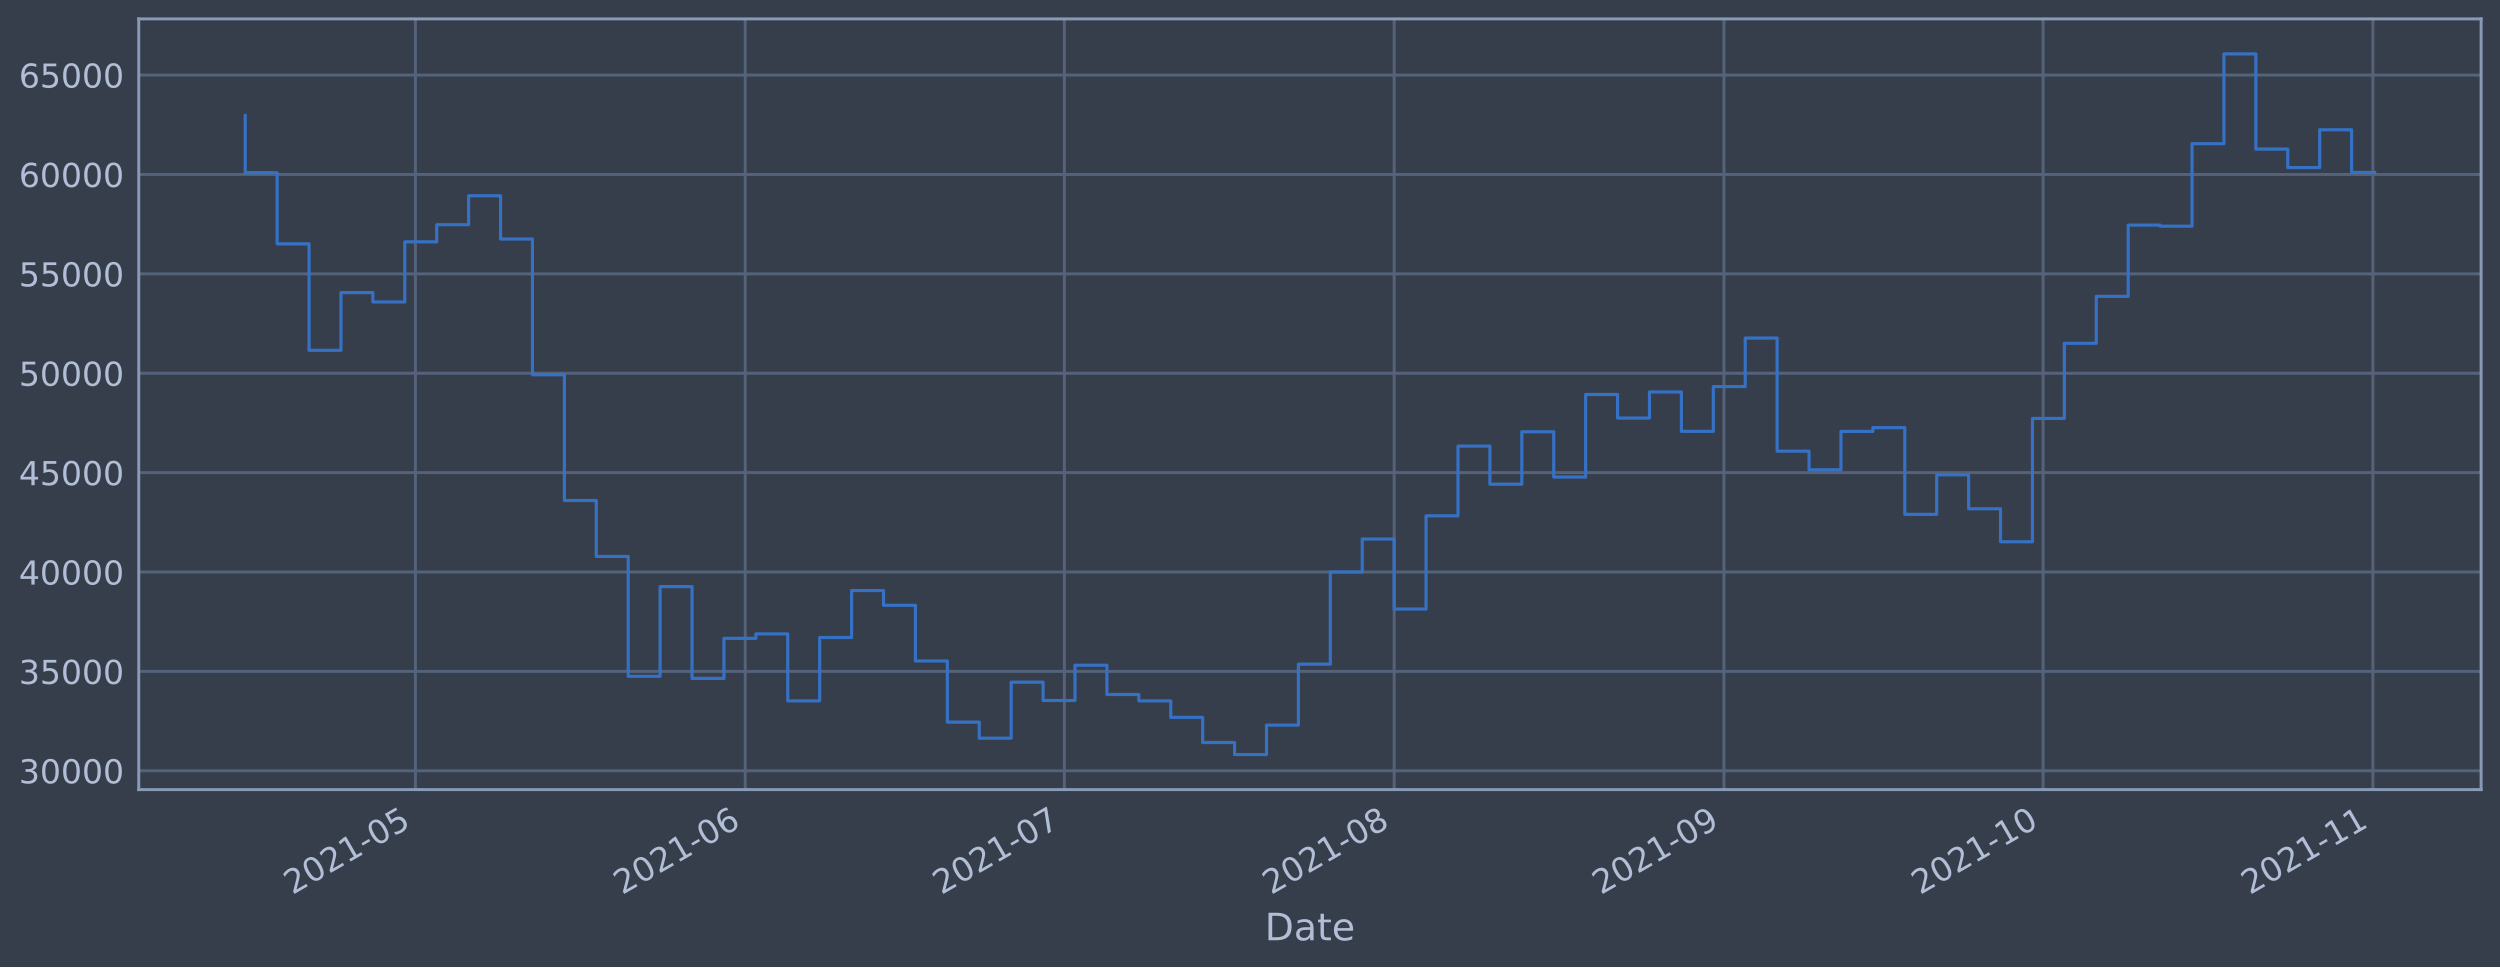
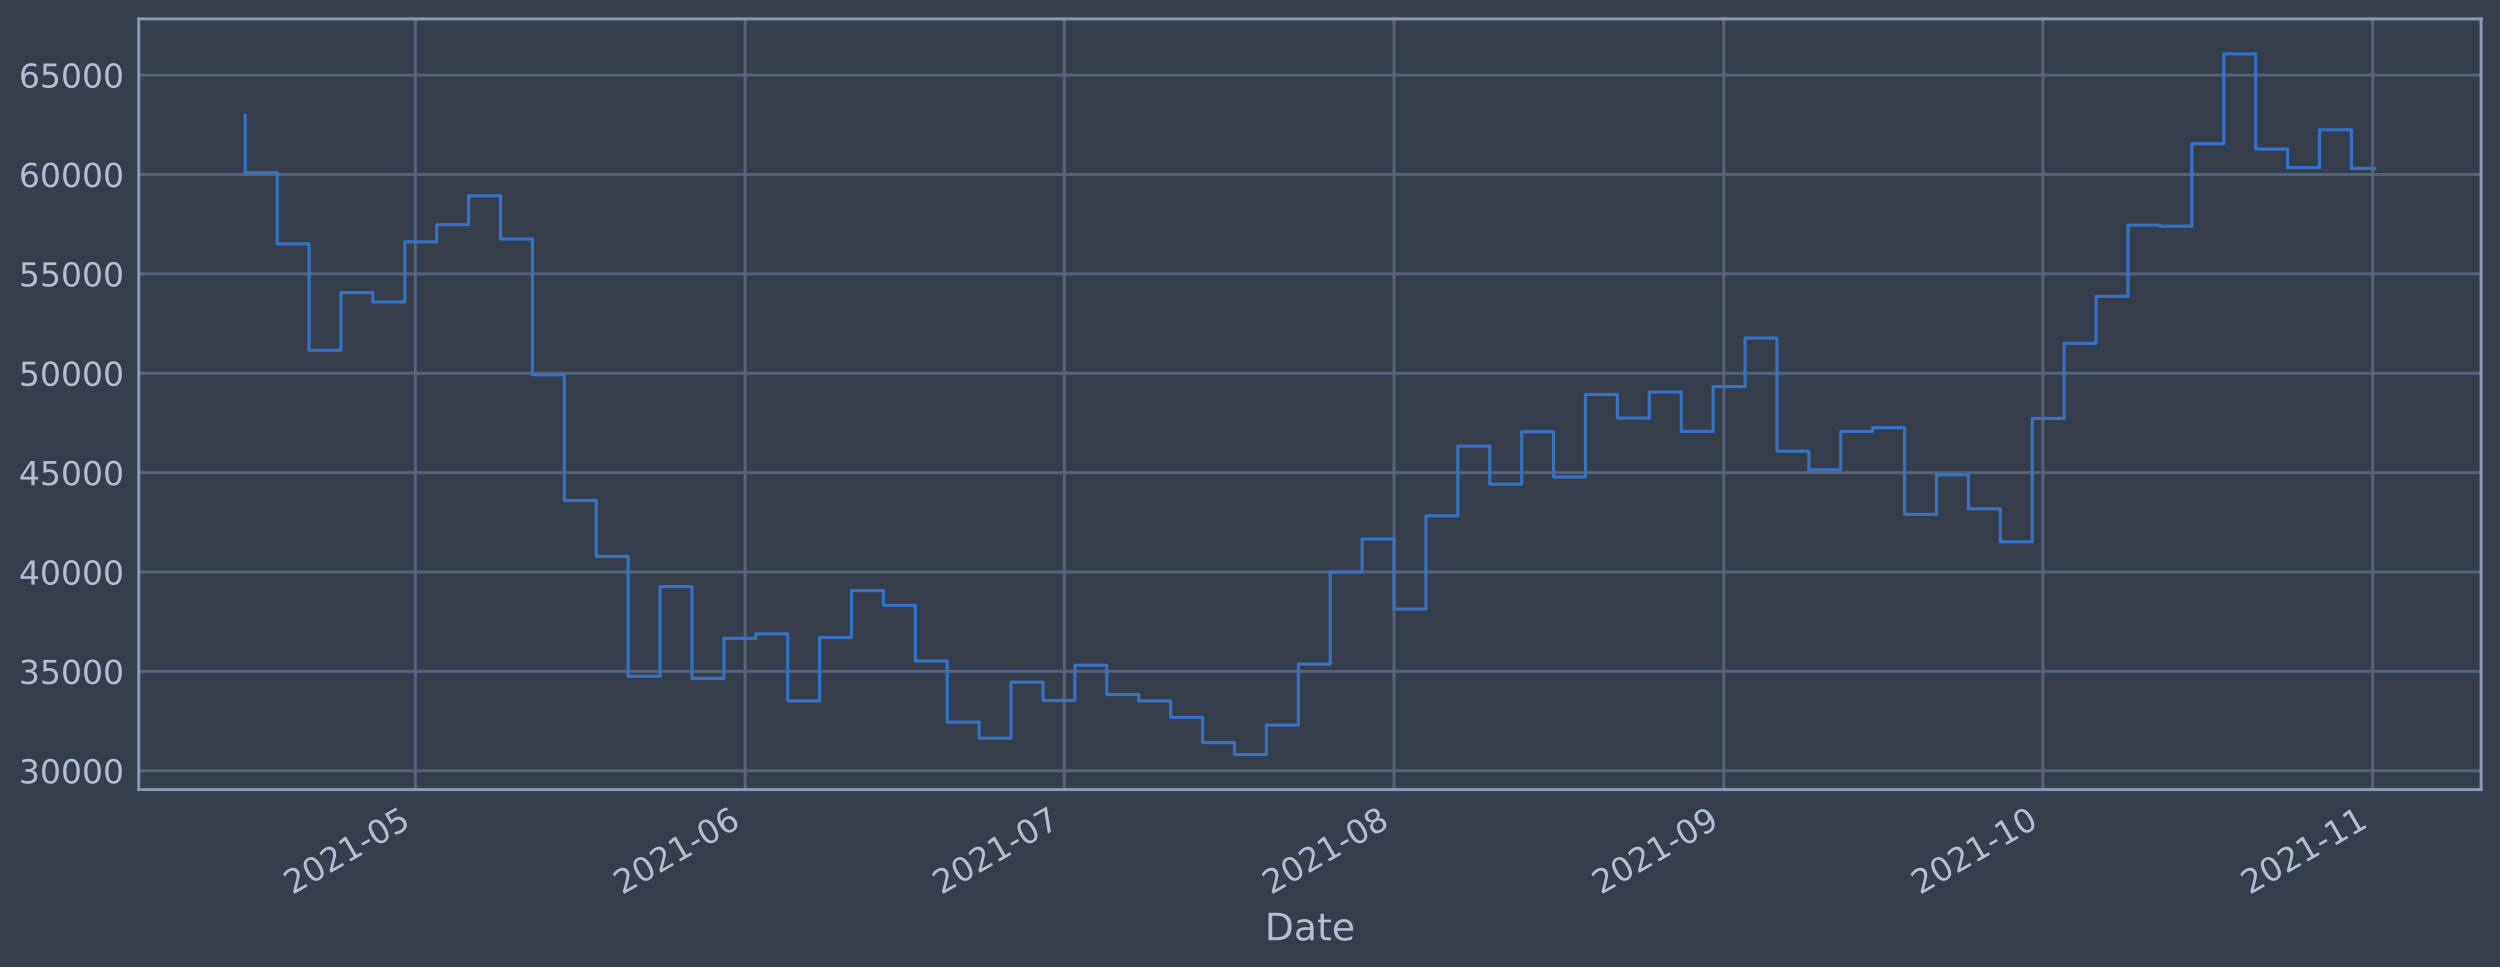
<svg xmlns="http://www.w3.org/2000/svg" xmlns:xlink="http://www.w3.org/1999/xlink" height="368.58pt" version="1.1" viewBox="0 0 952.884 368.58" width="952.884pt">
  <defs>
    <style type="text/css">*{stroke-linecap:butt;stroke-linejoin:round;}</style>
  </defs>
  <g id="figure_1">
    <g id="patch_1">
      <path d="M 0 368.58  L 952.884 368.58  L 952.884 0  L 0 0  z " style="fill:#373e4b;" />
    </g>
    <g id="axes_1">
      <g id="patch_2">
        <path d="M 52.884 300.96  L 945.684 300.96  L 945.684 7.2  L 52.884 7.2  z " style="fill:#373e4b;" />
      </g>
      <g id="matplotlib.axis_1">
        <g id="xtick_1">
          <g id="line2d_1">
-             <path clip-path="url(#p70472d3b19)" d="M 158.343 300.96  L 158.343 7.2  " style="fill:none;stroke:#546379;stroke-linecap:square;stroke-width:1.12;" />
+             <path clip-path="url(#pbb6f4565f1)" d="M 158.336 300.96  L 158.336 7.2  " style="fill:none;stroke:#546379;stroke-linecap:square;stroke-width:1.12;" />
          </g>
          <g id="line2d_2" />
          <g id="text_1">
-             <g style="fill:#b1bed6;" transform="translate(111.4394 341.1745)rotate(-30)scale(0.126 -0.126)">
+             <g style="fill:#b1bed6;" transform="translate(111.4324 341.1745)rotate(-30)scale(0.126 -0.126)">
              <defs>
                <path d="M 1228 531  L 3431 531  L 3431 0  L 469 0  L 469 531  Q 828 903 1448 1529  Q 2069 2156 2228 2338  Q 2531 2678 2651 2914  Q 2772 3150 2772 3378  Q 2772 3750 2511 3984  Q 2250 4219 1831 4219  Q 1534 4219 1204 4116  Q 875 4013 500 3803  L 500 4441  Q 881 4594 1212 4672  Q 1544 4750 1819 4750  Q 2544 4750 2975 4387  Q 3406 4025 3406 3419  Q 3406 3131 3298 2873  Q 3191 2616 2906 2266  Q 2828 2175 2409 1742  Q 1991 1309 1228 531  z " id="DejaVuSans-32" transform="scale(0.015625)" />
                <path d="M 2034 4250  Q 1547 4250 1301 3770  Q 1056 3291 1056 2328  Q 1056 1369 1301 889  Q 1547 409 2034 409  Q 2525 409 2770 889  Q 3016 1369 3016 2328  Q 3016 3291 2770 3770  Q 2525 4250 2034 4250  z M 2034 4750  Q 2819 4750 3233 4129  Q 3647 3509 3647 2328  Q 3647 1150 3233 529  Q 2819 -91 2034 -91  Q 1250 -91 836 529  Q 422 1150 422 2328  Q 422 3509 836 4129  Q 1250 4750 2034 4750  z " id="DejaVuSans-30" transform="scale(0.015625)" />
                <path d="M 794 531  L 1825 531  L 1825 4091  L 703 3866  L 703 4441  L 1819 4666  L 2450 4666  L 2450 531  L 3481 531  L 3481 0  L 794 0  L 794 531  z " id="DejaVuSans-31" transform="scale(0.015625)" />
                <path d="M 313 2009  L 1997 2009  L 1997 1497  L 313 1497  L 313 2009  z " id="DejaVuSans-2d" transform="scale(0.015625)" />
                <path d="M 691 4666  L 3169 4666  L 3169 4134  L 1269 4134  L 1269 2991  Q 1406 3038 1543 3061  Q 1681 3084 1819 3084  Q 2600 3084 3056 2656  Q 3513 2228 3513 1497  Q 3513 744 3044 326  Q 2575 -91 1722 -91  Q 1428 -91 1123 -41  Q 819 9 494 109  L 494 744  Q 775 591 1075 516  Q 1375 441 1709 441  Q 2250 441 2565 725  Q 2881 1009 2881 1497  Q 2881 1984 2565 2268  Q 2250 2553 1709 2553  Q 1456 2553 1204 2497  Q 953 2441 691 2322  L 691 4666  z " id="DejaVuSans-35" transform="scale(0.015625)" />
              </defs>
              <use xlink:href="#DejaVuSans-32" />
              <use x="63.623" xlink:href="#DejaVuSans-30" />
              <use x="127.246" xlink:href="#DejaVuSans-32" />
              <use x="190.869" xlink:href="#DejaVuSans-31" />
              <use x="254.492" xlink:href="#DejaVuSans-2d" />
              <use x="290.576" xlink:href="#DejaVuSans-30" />
              <use x="354.199" xlink:href="#DejaVuSans-35" />
            </g>
          </g>
        </g>
        <g id="xtick_2">
          <g id="line2d_3">
-             <path clip-path="url(#p70472d3b19)" d="M 284.042 300.96  L 284.042 7.2  " style="fill:none;stroke:#546379;stroke-linecap:square;stroke-width:1.12;" />
+             <path clip-path="url(#pbb6f4565f1)" d="M 284.021 300.96  L 284.021 7.2  " style="fill:none;stroke:#546379;stroke-linecap:square;stroke-width:1.12;" />
          </g>
          <g id="line2d_4" />
          <g id="text_2">
-             <g style="fill:#b1bed6;" transform="translate(237.1387 341.1745)rotate(-30)scale(0.126 -0.126)">
+             <g style="fill:#b1bed6;" transform="translate(237.1182 341.1745)rotate(-30)scale(0.126 -0.126)">
              <defs>
                <path d="M 2113 2584  Q 1688 2584 1439 2293  Q 1191 2003 1191 1497  Q 1191 994 1439 701  Q 1688 409 2113 409  Q 2538 409 2786 701  Q 3034 994 3034 1497  Q 3034 2003 2786 2293  Q 2538 2584 2113 2584  z M 3366 4563  L 3366 3988  Q 3128 4100 2886 4159  Q 2644 4219 2406 4219  Q 1781 4219 1451 3797  Q 1122 3375 1075 2522  Q 1259 2794 1537 2939  Q 1816 3084 2150 3084  Q 2853 3084 3261 2657  Q 3669 2231 3669 1497  Q 3669 778 3244 343  Q 2819 -91 2113 -91  Q 1303 -91 875 529  Q 447 1150 447 2328  Q 447 3434 972 4092  Q 1497 4750 2381 4750  Q 2619 4750 2861 4703  Q 3103 4656 3366 4563  z " id="DejaVuSans-36" transform="scale(0.015625)" />
              </defs>
              <use xlink:href="#DejaVuSans-32" />
              <use x="63.623" xlink:href="#DejaVuSans-30" />
              <use x="127.246" xlink:href="#DejaVuSans-32" />
              <use x="190.869" xlink:href="#DejaVuSans-31" />
              <use x="254.492" xlink:href="#DejaVuSans-2d" />
              <use x="290.576" xlink:href="#DejaVuSans-30" />
              <use x="354.199" xlink:href="#DejaVuSans-36" />
            </g>
          </g>
        </g>
        <g id="xtick_3">
          <g id="line2d_5">
-             <path clip-path="url(#p70472d3b19)" d="M 405.686 300.96  L 405.686 7.2  " style="fill:none;stroke:#546379;stroke-linecap:square;stroke-width:1.12;" />
+             <path clip-path="url(#pbb6f4565f1)" d="M 405.653 300.96  L 405.653 7.2  " style="fill:none;stroke:#546379;stroke-linecap:square;stroke-width:1.12;" />
          </g>
          <g id="line2d_6" />
          <g id="text_3">
-             <g style="fill:#b1bed6;" transform="translate(358.7832 341.1745)rotate(-30)scale(0.126 -0.126)">
+             <g style="fill:#b1bed6;" transform="translate(358.7496 341.1745)rotate(-30)scale(0.126 -0.126)">
              <defs>
                <path d="M 525 4666  L 3525 4666  L 3525 4397  L 1831 0  L 1172 0  L 2766 4134  L 525 4134  L 525 4666  z " id="DejaVuSans-37" transform="scale(0.015625)" />
              </defs>
              <use xlink:href="#DejaVuSans-32" />
              <use x="63.623" xlink:href="#DejaVuSans-30" />
              <use x="127.246" xlink:href="#DejaVuSans-32" />
              <use x="190.869" xlink:href="#DejaVuSans-31" />
              <use x="254.492" xlink:href="#DejaVuSans-2d" />
              <use x="290.576" xlink:href="#DejaVuSans-30" />
              <use x="354.199" xlink:href="#DejaVuSans-37" />
            </g>
          </g>
        </g>
        <g id="xtick_4">
          <g id="line2d_7">
-             <path clip-path="url(#p70472d3b19)" d="M 531.386 300.96  L 531.386 7.2  " style="fill:none;stroke:#546379;stroke-linecap:square;stroke-width:1.12;" />
+             <path clip-path="url(#pbb6f4565f1)" d="M 531.339 300.96  L 531.339 7.2  " style="fill:none;stroke:#546379;stroke-linecap:square;stroke-width:1.12;" />
          </g>
          <g id="line2d_8" />
          <g id="text_4">
-             <g style="fill:#b1bed6;" transform="translate(484.4825 341.1745)rotate(-30)scale(0.126 -0.126)">
+             <g style="fill:#b1bed6;" transform="translate(484.4354 341.1745)rotate(-30)scale(0.126 -0.126)">
              <defs>
                <path d="M 2034 2216  Q 1584 2216 1326 1975  Q 1069 1734 1069 1313  Q 1069 891 1326 650  Q 1584 409 2034 409  Q 2484 409 2743 651  Q 3003 894 3003 1313  Q 3003 1734 2745 1975  Q 2488 2216 2034 2216  z M 1403 2484  Q 997 2584 770 2862  Q 544 3141 544 3541  Q 544 4100 942 4425  Q 1341 4750 2034 4750  Q 2731 4750 3128 4425  Q 3525 4100 3525 3541  Q 3525 3141 3298 2862  Q 3072 2584 2669 2484  Q 3125 2378 3379 2068  Q 3634 1759 3634 1313  Q 3634 634 3220 271  Q 2806 -91 2034 -91  Q 1263 -91 848 271  Q 434 634 434 1313  Q 434 1759 690 2068  Q 947 2378 1403 2484  z M 1172 3481  Q 1172 3119 1398 2916  Q 1625 2713 2034 2713  Q 2441 2713 2670 2916  Q 2900 3119 2900 3481  Q 2900 3844 2670 4047  Q 2441 4250 2034 4250  Q 1625 4250 1398 4047  Q 1172 3844 1172 3481  z " id="DejaVuSans-38" transform="scale(0.015625)" />
              </defs>
              <use xlink:href="#DejaVuSans-32" />
              <use x="63.623" xlink:href="#DejaVuSans-30" />
              <use x="127.246" xlink:href="#DejaVuSans-32" />
              <use x="190.869" xlink:href="#DejaVuSans-31" />
              <use x="254.492" xlink:href="#DejaVuSans-2d" />
              <use x="290.576" xlink:href="#DejaVuSans-30" />
              <use x="354.199" xlink:href="#DejaVuSans-38" />
            </g>
          </g>
        </g>
        <g id="xtick_5">
          <g id="line2d_9">
-             <path clip-path="url(#p70472d3b19)" d="M 657.085 300.96  L 657.085 7.2  " style="fill:none;stroke:#546379;stroke-linecap:square;stroke-width:1.12;" />
+             <path clip-path="url(#pbb6f4565f1)" d="M 657.025 300.96  L 657.025 7.2  " style="fill:none;stroke:#546379;stroke-linecap:square;stroke-width:1.12;" />
          </g>
          <g id="line2d_10" />
          <g id="text_5">
-             <g style="fill:#b1bed6;" transform="translate(610.1818 341.1745)rotate(-30)scale(0.126 -0.126)">
+             <g style="fill:#b1bed6;" transform="translate(610.1212 341.1745)rotate(-30)scale(0.126 -0.126)">
              <defs>
                <path d="M 703 97  L 703 672  Q 941 559 1184 500  Q 1428 441 1663 441  Q 2288 441 2617 861  Q 2947 1281 2994 2138  Q 2813 1869 2534 1725  Q 2256 1581 1919 1581  Q 1219 1581 811 2004  Q 403 2428 403 3163  Q 403 3881 828 4315  Q 1253 4750 1959 4750  Q 2769 4750 3195 4129  Q 3622 3509 3622 2328  Q 3622 1225 3098 567  Q 2575 -91 1691 -91  Q 1453 -91 1209 -44  Q 966 3 703 97  z M 1959 2075  Q 2384 2075 2632 2365  Q 2881 2656 2881 3163  Q 2881 3666 2632 3958  Q 2384 4250 1959 4250  Q 1534 4250 1286 3958  Q 1038 3666 1038 3163  Q 1038 2656 1286 2365  Q 1534 2075 1959 2075  z " id="DejaVuSans-39" transform="scale(0.015625)" />
              </defs>
              <use xlink:href="#DejaVuSans-32" />
              <use x="63.623" xlink:href="#DejaVuSans-30" />
              <use x="127.246" xlink:href="#DejaVuSans-32" />
              <use x="190.869" xlink:href="#DejaVuSans-31" />
              <use x="254.492" xlink:href="#DejaVuSans-2d" />
              <use x="290.576" xlink:href="#DejaVuSans-30" />
              <use x="354.199" xlink:href="#DejaVuSans-39" />
            </g>
          </g>
        </g>
        <g id="xtick_6">
          <g id="line2d_11">
-             <path clip-path="url(#p70472d3b19)" d="M 778.73 300.96  L 778.73 7.2  " style="fill:none;stroke:#546379;stroke-linecap:square;stroke-width:1.12;" />
+             <path clip-path="url(#pbb6f4565f1)" d="M 778.656 300.96  L 778.656 7.2  " style="fill:none;stroke:#546379;stroke-linecap:square;stroke-width:1.12;" />
          </g>
          <g id="line2d_12" />
          <g id="text_6">
-             <g style="fill:#b1bed6;" transform="translate(731.8263 341.1745)rotate(-30)scale(0.126 -0.126)">
+             <g style="fill:#b1bed6;" transform="translate(731.7527 341.1745)rotate(-30)scale(0.126 -0.126)">
              <use xlink:href="#DejaVuSans-32" />
              <use x="63.623" xlink:href="#DejaVuSans-30" />
              <use x="127.246" xlink:href="#DejaVuSans-32" />
              <use x="190.869" xlink:href="#DejaVuSans-31" />
              <use x="254.492" xlink:href="#DejaVuSans-2d" />
              <use x="290.576" xlink:href="#DejaVuSans-31" />
              <use x="354.199" xlink:href="#DejaVuSans-30" />
            </g>
          </g>
        </g>
        <g id="xtick_7">
          <g id="line2d_13">
-             <path clip-path="url(#p70472d3b19)" d="M 904.429 300.96  L 904.429 7.2  " style="fill:none;stroke:#546379;stroke-linecap:square;stroke-width:1.12;" />
+             <path clip-path="url(#pbb6f4565f1)" d="M 904.342 300.96  L 904.342 7.2  " style="fill:none;stroke:#546379;stroke-linecap:square;stroke-width:1.12;" />
          </g>
          <g id="line2d_14" />
          <g id="text_7">
-             <g style="fill:#b1bed6;" transform="translate(857.5257 341.1745)rotate(-30)scale(0.126 -0.126)">
+             <g style="fill:#b1bed6;" transform="translate(857.4385 341.1745)rotate(-30)scale(0.126 -0.126)">
              <use xlink:href="#DejaVuSans-32" />
              <use x="63.623" xlink:href="#DejaVuSans-30" />
              <use x="127.246" xlink:href="#DejaVuSans-32" />
              <use x="190.869" xlink:href="#DejaVuSans-31" />
              <use x="254.492" xlink:href="#DejaVuSans-2d" />
              <use x="290.576" xlink:href="#DejaVuSans-31" />
              <use x="354.199" xlink:href="#DejaVuSans-31" />
            </g>
          </g>
        </g>
        <g id="text_8">
          <g style="fill:#b1bed6;" transform="translate(482.0746 358.3856)scale(0.144 -0.144)">
            <defs>
              <path d="M 1259 4147  L 1259 519  L 2022 519  Q 2988 519 3436 956  Q 3884 1394 3884 2338  Q 3884 3275 3436 3711  Q 2988 4147 2022 4147  L 1259 4147  z M 628 4666  L 1925 4666  Q 3281 4666 3915 4102  Q 4550 3538 4550 2338  Q 4550 1131 3912 565  Q 3275 0 1925 0  L 628 0  L 628 4666  z " id="DejaVuSans-44" transform="scale(0.015625)" />
              <path d="M 2194 1759  Q 1497 1759 1228 1600  Q 959 1441 959 1056  Q 959 750 1161 570  Q 1363 391 1709 391  Q 2188 391 2477 730  Q 2766 1069 2766 1631  L 2766 1759  L 2194 1759  z M 3341 1997  L 3341 0  L 2766 0  L 2766 531  Q 2569 213 2275 61  Q 1981 -91 1556 -91  Q 1019 -91 701 211  Q 384 513 384 1019  Q 384 1609 779 1909  Q 1175 2209 1959 2209  L 2766 2209  L 2766 2266  Q 2766 2663 2505 2880  Q 2244 3097 1772 3097  Q 1472 3097 1187 3025  Q 903 2953 641 2809  L 641 3341  Q 956 3463 1253 3523  Q 1550 3584 1831 3584  Q 2591 3584 2966 3190  Q 3341 2797 3341 1997  z " id="DejaVuSans-61" transform="scale(0.015625)" />
              <path d="M 1172 4494  L 1172 3500  L 2356 3500  L 2356 3053  L 1172 3053  L 1172 1153  Q 1172 725 1289 603  Q 1406 481 1766 481  L 2356 481  L 2356 0  L 1766 0  Q 1100 0 847 248  Q 594 497 594 1153  L 594 3053  L 172 3053  L 172 3500  L 594 3500  L 594 4494  L 1172 4494  z " id="DejaVuSans-74" transform="scale(0.015625)" />
              <path d="M 3597 1894  L 3597 1613  L 953 1613  Q 991 1019 1311 708  Q 1631 397 2203 397  Q 2534 397 2845 478  Q 3156 559 3463 722  L 3463 178  Q 3153 47 2828 -22  Q 2503 -91 2169 -91  Q 1331 -91 842 396  Q 353 884 353 1716  Q 353 2575 817 3079  Q 1281 3584 2069 3584  Q 2775 3584 3186 3129  Q 3597 2675 3597 1894  z M 3022 2063  Q 3016 2534 2758 2815  Q 2500 3097 2075 3097  Q 1594 3097 1305 2825  Q 1016 2553 972 2059  L 3022 2063  z " id="DejaVuSans-65" transform="scale(0.015625)" />
            </defs>
            <use xlink:href="#DejaVuSans-44" />
            <use x="77.002" xlink:href="#DejaVuSans-61" />
            <use x="138.281" xlink:href="#DejaVuSans-74" />
            <use x="177.49" xlink:href="#DejaVuSans-65" />
          </g>
        </g>
      </g>
      <g id="matplotlib.axis_2">
        <g id="ytick_1">
          <g id="line2d_15">
-             <path clip-path="url(#p70472d3b19)" d="M 52.884 293.789  L 945.684 293.789  " style="fill:none;stroke:#546379;stroke-linecap:square;stroke-width:1.12;" />
+             <path clip-path="url(#pbb6f4565f1)" d="M 52.884 293.789  L 945.684 293.789  " style="fill:none;stroke:#546379;stroke-linecap:square;stroke-width:1.12;" />
          </g>
          <g id="line2d_16" />
          <g id="text_9">
            <g style="fill:#b1bed6;" transform="translate(7.2 298.5763)scale(0.126 -0.126)">
              <defs>
                <path d="M 2597 2516  Q 3050 2419 3304 2112  Q 3559 1806 3559 1356  Q 3559 666 3084 287  Q 2609 -91 1734 -91  Q 1441 -91 1130 -33  Q 819 25 488 141  L 488 750  Q 750 597 1062 519  Q 1375 441 1716 441  Q 2309 441 2620 675  Q 2931 909 2931 1356  Q 2931 1769 2642 2001  Q 2353 2234 1838 2234  L 1294 2234  L 1294 2753  L 1863 2753  Q 2328 2753 2575 2939  Q 2822 3125 2822 3475  Q 2822 3834 2567 4026  Q 2313 4219 1838 4219  Q 1578 4219 1281 4162  Q 984 4106 628 3988  L 628 4550  Q 988 4650 1302 4700  Q 1616 4750 1894 4750  Q 2613 4750 3031 4423  Q 3450 4097 3450 3541  Q 3450 3153 3228 2886  Q 3006 2619 2597 2516  z " id="DejaVuSans-33" transform="scale(0.015625)" />
              </defs>
              <use xlink:href="#DejaVuSans-33" />
              <use x="63.623" xlink:href="#DejaVuSans-30" />
              <use x="127.246" xlink:href="#DejaVuSans-30" />
              <use x="190.869" xlink:href="#DejaVuSans-30" />
              <use x="254.492" xlink:href="#DejaVuSans-30" />
            </g>
          </g>
        </g>
        <g id="ytick_2">
          <g id="line2d_17">
-             <path clip-path="url(#p70472d3b19)" d="M 52.884 255.907  L 945.684 255.907  " style="fill:none;stroke:#546379;stroke-linecap:square;stroke-width:1.12;" />
+             <path clip-path="url(#pbb6f4565f1)" d="M 52.884 255.907  L 945.684 255.907  " style="fill:none;stroke:#546379;stroke-linecap:square;stroke-width:1.12;" />
          </g>
          <g id="line2d_18" />
          <g id="text_10">
            <g style="fill:#b1bed6;" transform="translate(7.2 260.6936)scale(0.126 -0.126)">
              <use xlink:href="#DejaVuSans-33" />
              <use x="63.623" xlink:href="#DejaVuSans-35" />
              <use x="127.246" xlink:href="#DejaVuSans-30" />
              <use x="190.869" xlink:href="#DejaVuSans-30" />
              <use x="254.492" xlink:href="#DejaVuSans-30" />
            </g>
          </g>
        </g>
        <g id="ytick_3">
          <g id="line2d_19">
-             <path clip-path="url(#p70472d3b19)" d="M 52.884 218.024  L 945.684 218.024  " style="fill:none;stroke:#546379;stroke-linecap:square;stroke-width:1.12;" />
+             <path clip-path="url(#pbb6f4565f1)" d="M 52.884 218.024  L 945.684 218.024  " style="fill:none;stroke:#546379;stroke-linecap:square;stroke-width:1.12;" />
          </g>
          <g id="line2d_20" />
          <g id="text_11">
            <g style="fill:#b1bed6;" transform="translate(7.2 222.811)scale(0.126 -0.126)">
              <defs>
                <path d="M 2419 4116  L 825 1625  L 2419 1625  L 2419 4116  z M 2253 4666  L 3047 4666  L 3047 1625  L 3713 1625  L 3713 1100  L 3047 1100  L 3047 0  L 2419 0  L 2419 1100  L 313 1100  L 313 1709  L 2253 4666  z " id="DejaVuSans-34" transform="scale(0.015625)" />
              </defs>
              <use xlink:href="#DejaVuSans-34" />
              <use x="63.623" xlink:href="#DejaVuSans-30" />
              <use x="127.246" xlink:href="#DejaVuSans-30" />
              <use x="190.869" xlink:href="#DejaVuSans-30" />
              <use x="254.492" xlink:href="#DejaVuSans-30" />
            </g>
          </g>
        </g>
        <g id="ytick_4">
          <g id="line2d_21">
-             <path clip-path="url(#p70472d3b19)" d="M 52.884 180.141  L 945.684 180.141  " style="fill:none;stroke:#546379;stroke-linecap:square;stroke-width:1.12;" />
+             <path clip-path="url(#pbb6f4565f1)" d="M 52.884 180.141  L 945.684 180.141  " style="fill:none;stroke:#546379;stroke-linecap:square;stroke-width:1.12;" />
          </g>
          <g id="line2d_22" />
          <g id="text_12">
            <g style="fill:#b1bed6;" transform="translate(7.2 184.9284)scale(0.126 -0.126)">
              <use xlink:href="#DejaVuSans-34" />
              <use x="63.623" xlink:href="#DejaVuSans-35" />
              <use x="127.246" xlink:href="#DejaVuSans-30" />
              <use x="190.869" xlink:href="#DejaVuSans-30" />
              <use x="254.492" xlink:href="#DejaVuSans-30" />
            </g>
          </g>
        </g>
        <g id="ytick_5">
          <g id="line2d_23">
-             <path clip-path="url(#p70472d3b19)" d="M 52.884 142.259  L 945.684 142.259  " style="fill:none;stroke:#546379;stroke-linecap:square;stroke-width:1.12;" />
+             <path clip-path="url(#pbb6f4565f1)" d="M 52.884 142.259  L 945.684 142.259  " style="fill:none;stroke:#546379;stroke-linecap:square;stroke-width:1.12;" />
          </g>
          <g id="line2d_24" />
          <g id="text_13">
            <g style="fill:#b1bed6;" transform="translate(7.2 147.0457)scale(0.126 -0.126)">
              <use xlink:href="#DejaVuSans-35" />
              <use x="63.623" xlink:href="#DejaVuSans-30" />
              <use x="127.246" xlink:href="#DejaVuSans-30" />
              <use x="190.869" xlink:href="#DejaVuSans-30" />
              <use x="254.492" xlink:href="#DejaVuSans-30" />
            </g>
          </g>
        </g>
        <g id="ytick_6">
          <g id="line2d_25">
-             <path clip-path="url(#p70472d3b19)" d="M 52.884 104.376  L 945.684 104.376  " style="fill:none;stroke:#546379;stroke-linecap:square;stroke-width:1.12;" />
+             <path clip-path="url(#pbb6f4565f1)" d="M 52.884 104.376  L 945.684 104.376  " style="fill:none;stroke:#546379;stroke-linecap:square;stroke-width:1.12;" />
          </g>
          <g id="line2d_26" />
          <g id="text_14">
            <g style="fill:#b1bed6;" transform="translate(7.2 109.1631)scale(0.126 -0.126)">
              <use xlink:href="#DejaVuSans-35" />
              <use x="63.623" xlink:href="#DejaVuSans-35" />
              <use x="127.246" xlink:href="#DejaVuSans-30" />
              <use x="190.869" xlink:href="#DejaVuSans-30" />
              <use x="254.492" xlink:href="#DejaVuSans-30" />
            </g>
          </g>
        </g>
        <g id="ytick_7">
          <g id="line2d_27">
-             <path clip-path="url(#p70472d3b19)" d="M 52.884 66.493  L 945.684 66.493  " style="fill:none;stroke:#546379;stroke-linecap:square;stroke-width:1.12;" />
+             <path clip-path="url(#pbb6f4565f1)" d="M 52.884 66.493  L 945.684 66.493  " style="fill:none;stroke:#546379;stroke-linecap:square;stroke-width:1.12;" />
          </g>
          <g id="line2d_28" />
          <g id="text_15">
            <g style="fill:#b1bed6;" transform="translate(7.2 71.28047)scale(0.126 -0.126)">
              <use xlink:href="#DejaVuSans-36" />
              <use x="63.623" xlink:href="#DejaVuSans-30" />
              <use x="127.246" xlink:href="#DejaVuSans-30" />
              <use x="190.869" xlink:href="#DejaVuSans-30" />
              <use x="254.492" xlink:href="#DejaVuSans-30" />
            </g>
          </g>
        </g>
        <g id="ytick_8">
          <g id="line2d_29">
-             <path clip-path="url(#p70472d3b19)" d="M 52.884 28.611  L 945.684 28.611  " style="fill:none;stroke:#546379;stroke-linecap:square;stroke-width:1.12;" />
+             <path clip-path="url(#pbb6f4565f1)" d="M 52.884 28.611  L 945.684 28.611  " style="fill:none;stroke:#546379;stroke-linecap:square;stroke-width:1.12;" />
          </g>
          <g id="line2d_30" />
          <g id="text_16">
            <g style="fill:#b1bed6;" transform="translate(7.2 33.39783)scale(0.126 -0.126)">
              <use xlink:href="#DejaVuSans-36" />
              <use x="63.623" xlink:href="#DejaVuSans-35" />
              <use x="127.246" xlink:href="#DejaVuSans-30" />
              <use x="190.869" xlink:href="#DejaVuSans-30" />
              <use x="254.492" xlink:href="#DejaVuSans-30" />
            </g>
          </g>
        </g>
      </g>
      <g id="line2d_31">
-         <path clip-path="url(#p70472d3b19)" d="M 93.466 43.998  L 93.466 65.834  L 105.63 65.834  L 105.63 92.951  L 117.794 92.951  L 117.794 133.522  L 129.959 133.522  L 129.959 111.523  L 142.123 111.523  L 142.123 115.103  L 154.288 115.103  L 154.288 92.174  L 166.452 92.174  L 166.452 85.638  L 178.617 85.638  L 178.617 74.609  L 190.781 74.609  L 190.781 91.117  L 202.946 91.117  L 202.946 142.846  L 215.11 142.846  L 215.11 190.777  L 227.275 190.777  L 227.275 212.082  L 239.439 212.082  L 239.439 257.766  L 251.603 257.766  L 251.603 223.585  L 263.768 223.585  L 263.768 258.576  L 275.932 258.576  L 275.932 243.31  L 288.097 243.31  L 288.097 241.621  L 300.261 241.621  L 300.261 267.159  L 312.426 267.159  L 312.426 242.992  L 324.59 242.992  L 324.59 225.094  L 336.755 225.094  L 336.755 230.716  L 348.919 230.716  L 348.919 251.935  L 361.083 251.935  L 361.083 275.245  L 373.248 275.245  L 373.248 281.359  L 385.412 281.359  L 385.412 260.023  L 397.577 260.023  L 397.577 266.992  L 409.741 266.992  L 409.741 253.563  L 421.906 253.563  L 421.906 264.703  L 434.07 264.703  L 434.07 267.153  L 446.235 267.153  L 446.235 273.434  L 458.399 273.434  L 458.399 283.021  L 470.564 283.021  L 470.564 287.607  L 482.728 287.607  L 482.728 276.379  L 494.892 276.379  L 494.892 253.14  L 507.057 253.14  L 507.057 218.005  L 519.221 218.005  L 519.221 205.454  L 531.386 205.454  L 531.386 232.131  L 543.55 232.131  L 543.55 196.613  L 555.715 196.613  L 555.715 170.038  L 567.879 170.038  L 567.879 184.553  L 580.044 184.553  L 580.044 164.561  L 592.208 164.561  L 592.208 181.824  L 604.372 181.824  L 604.372 150.35  L 616.537 150.35  L 616.537 159.347  L 628.701 159.347  L 628.701 149.404  L 640.866 149.404  L 640.866 164.422  L 653.03 164.422  L 653.03 147.342  L 665.195 147.342  L 665.195 128.855  L 677.359 128.855  L 677.359 171.971  L 689.524 171.971  L 689.524 179.044  L 701.688 179.044  L 701.688 164.442  L 713.853 164.442  L 713.853 162.991  L 726.017 162.991  L 726.017 196.04  L 738.181 196.04  L 738.181 180.983  L 750.346 180.983  L 750.346 193.911  L 762.51 193.911  L 762.51 206.49  L 774.675 206.49  L 774.675 159.479  L 786.839 159.479  L 786.839 130.85  L 799.004 130.85  L 799.004 112.958  L 811.168 112.958  L 811.168 85.798  L 823.333 85.798  L 823.333 86.21  L 835.497 86.21  L 835.497 54.779  L 847.662 54.779  L 847.662 20.553  L 859.826 20.553  L 859.826 56.816  L 871.99 56.816  L 871.99 63.878  L 884.155 63.878  L 884.155 49.452  L 896.319 49.452  L 896.319 65.715  L 905.102 65.715  L 905.102 65.715  " style="fill:none;stroke:#3572c6;stroke-linecap:square;stroke-width:1.2;" />
+         <path clip-path="url(#pbb6f4565f1)" d="M 93.466 43.998  L 93.466 65.834  L 105.629 65.834  L 105.629 92.951  L 117.792 92.951  L 117.792 133.522  L 129.955 133.522  L 129.955 111.523  L 142.118 111.523  L 142.118 115.103  L 154.281 115.103  L 154.281 92.174  L 166.444 92.174  L 166.444 85.638  L 178.608 85.638  L 178.608 74.609  L 190.771 74.609  L 190.771 91.117  L 202.934 91.117  L 202.934 142.846  L 215.097 142.846  L 215.097 190.777  L 227.26 190.777  L 227.26 212.082  L 239.423 212.082  L 239.423 257.766  L 251.586 257.766  L 251.586 223.585  L 263.75 223.585  L 263.75 258.576  L 275.913 258.576  L 275.913 243.31  L 288.076 243.31  L 288.076 241.621  L 300.239 241.621  L 300.239 267.159  L 312.402 267.159  L 312.402 242.992  L 324.565 242.992  L 324.565 225.094  L 336.728 225.094  L 336.728 230.716  L 348.892 230.716  L 348.892 251.935  L 361.055 251.935  L 361.055 275.245  L 373.218 275.245  L 373.218 281.359  L 385.381 281.359  L 385.381 260.023  L 397.544 260.023  L 397.544 266.992  L 409.707 266.992  L 409.707 253.563  L 421.87 253.563  L 421.87 264.703  L 434.034 264.703  L 434.034 267.153  L 446.197 267.153  L 446.197 273.434  L 458.36 273.434  L 458.36 283.021  L 470.523 283.021  L 470.523 287.607  L 482.686 287.607  L 482.686 276.379  L 494.849 276.379  L 494.849 253.14  L 507.012 253.14  L 507.012 218.005  L 519.176 218.005  L 519.176 205.454  L 531.339 205.454  L 531.339 232.131  L 543.502 232.131  L 543.502 196.613  L 555.665 196.613  L 555.665 170.038  L 567.828 170.038  L 567.828 184.553  L 579.991 184.553  L 579.991 164.561  L 592.154 164.561  L 592.154 181.824  L 604.318 181.824  L 604.318 150.35  L 616.481 150.35  L 616.481 159.347  L 628.644 159.347  L 628.644 149.404  L 640.807 149.404  L 640.807 164.422  L 652.97 164.422  L 652.97 147.342  L 665.133 147.342  L 665.133 128.855  L 677.296 128.855  L 677.296 171.971  L 689.46 171.971  L 689.46 179.044  L 701.623 179.044  L 701.623 164.442  L 713.786 164.442  L 713.786 162.991  L 725.949 162.991  L 725.949 196.04  L 738.112 196.04  L 738.112 180.983  L 750.275 180.983  L 750.275 193.911  L 762.438 193.911  L 762.438 206.49  L 774.602 206.49  L 774.602 159.479  L 786.765 159.479  L 786.765 130.85  L 798.928 130.85  L 798.928 112.958  L 811.091 112.958  L 811.091 85.798  L 823.254 85.798  L 823.254 86.21  L 835.417 86.21  L 835.417 54.779  L 847.58 54.779  L 847.58 20.553  L 859.744 20.553  L 859.744 56.816  L 871.907 56.816  L 871.907 63.878  L 884.07 63.878  L 884.07 49.452  L 896.233 49.452  L 896.233 64.183  L 905.102 64.183  L 905.102 64.183  " style="fill:none;stroke:#3572c6;stroke-linecap:square;stroke-width:1.2;" />
      </g>
      <g id="patch_3">
        <path d="M 52.884 300.96  L 52.884 7.2  " style="fill:none;stroke:#899ab8;stroke-linecap:square;stroke-linejoin:miter;stroke-width:1.12;" />
      </g>
      <g id="patch_4">
        <path d="M 945.684 300.96  L 945.684 7.2  " style="fill:none;stroke:#899ab8;stroke-linecap:square;stroke-linejoin:miter;stroke-width:1.12;" />
      </g>
      <g id="patch_5">
        <path d="M 52.884 300.96  L 945.684 300.96  " style="fill:none;stroke:#899ab8;stroke-linecap:square;stroke-linejoin:miter;stroke-width:1.12;" />
      </g>
      <g id="patch_6">
        <path d="M 52.884 7.2  L 945.684 7.2  " style="fill:none;stroke:#899ab8;stroke-linecap:square;stroke-linejoin:miter;stroke-width:1.12;" />
      </g>
    </g>
  </g>
  <defs>
-     <clipPath id="p70472d3b19">
+     <clipPath id="pbb6f4565f1">
      <rect height="293.76" width="892.8" x="52.884" y="7.2" />
    </clipPath>
  </defs>
</svg>
